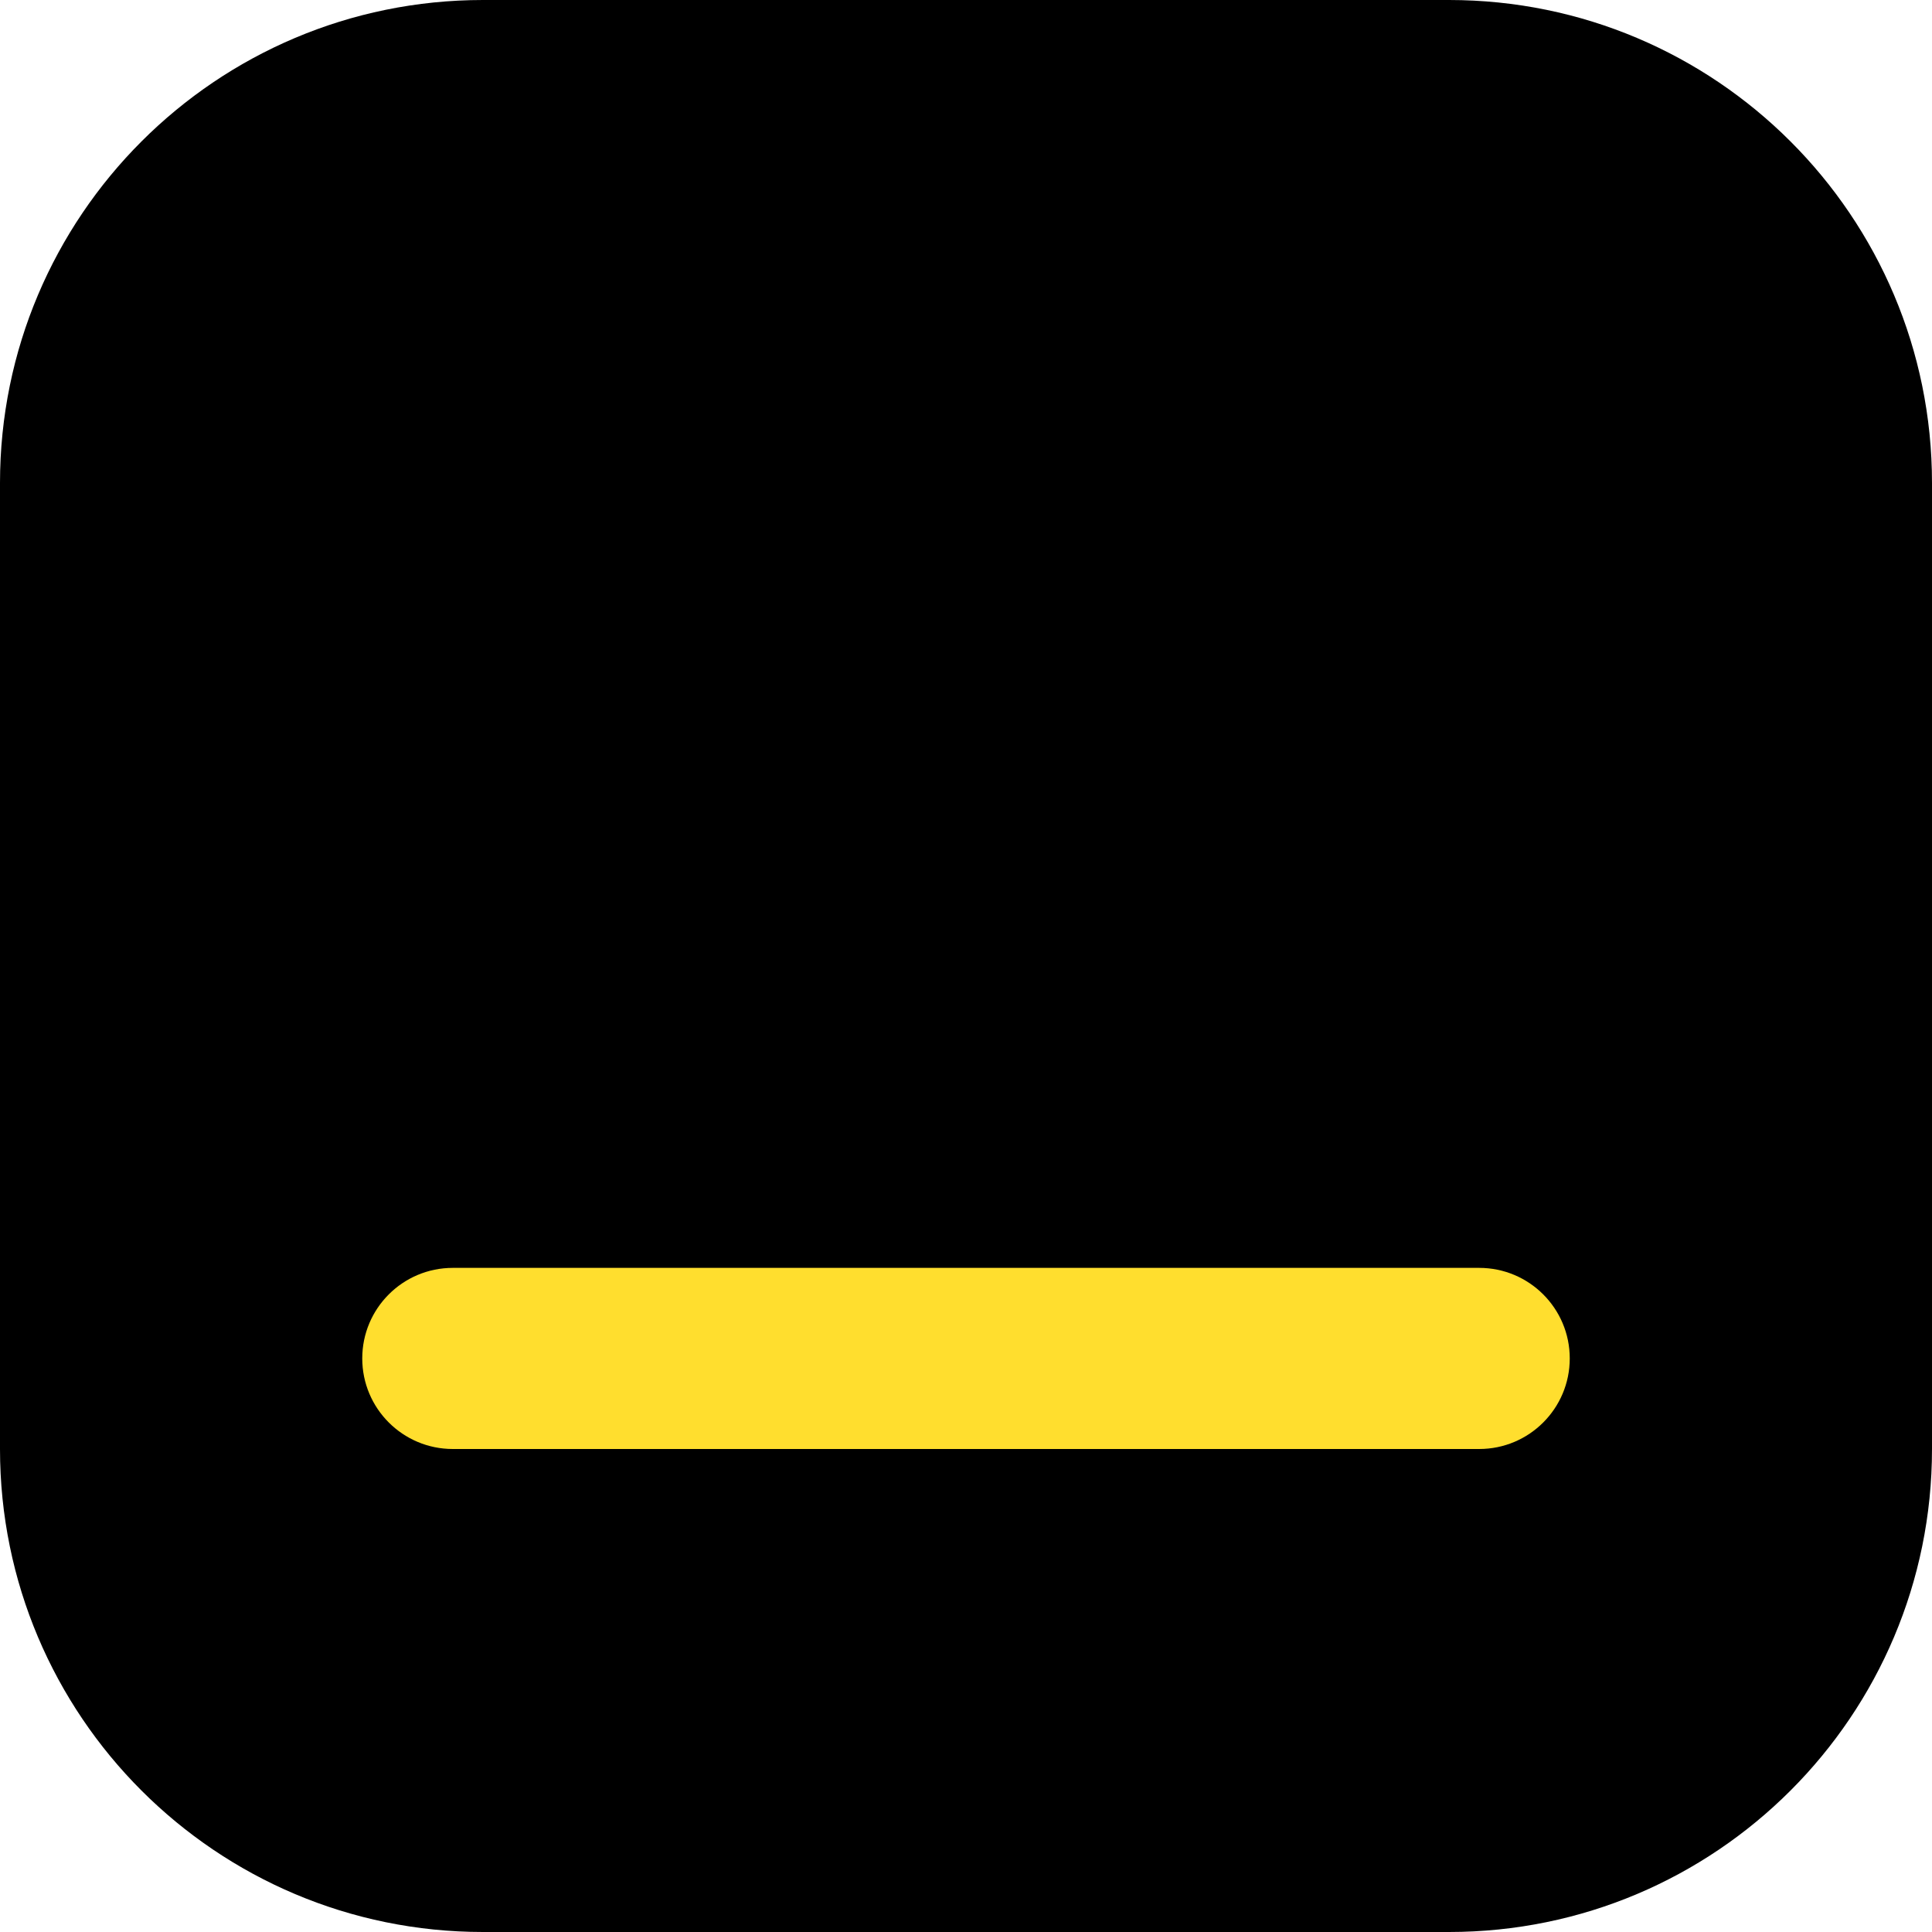
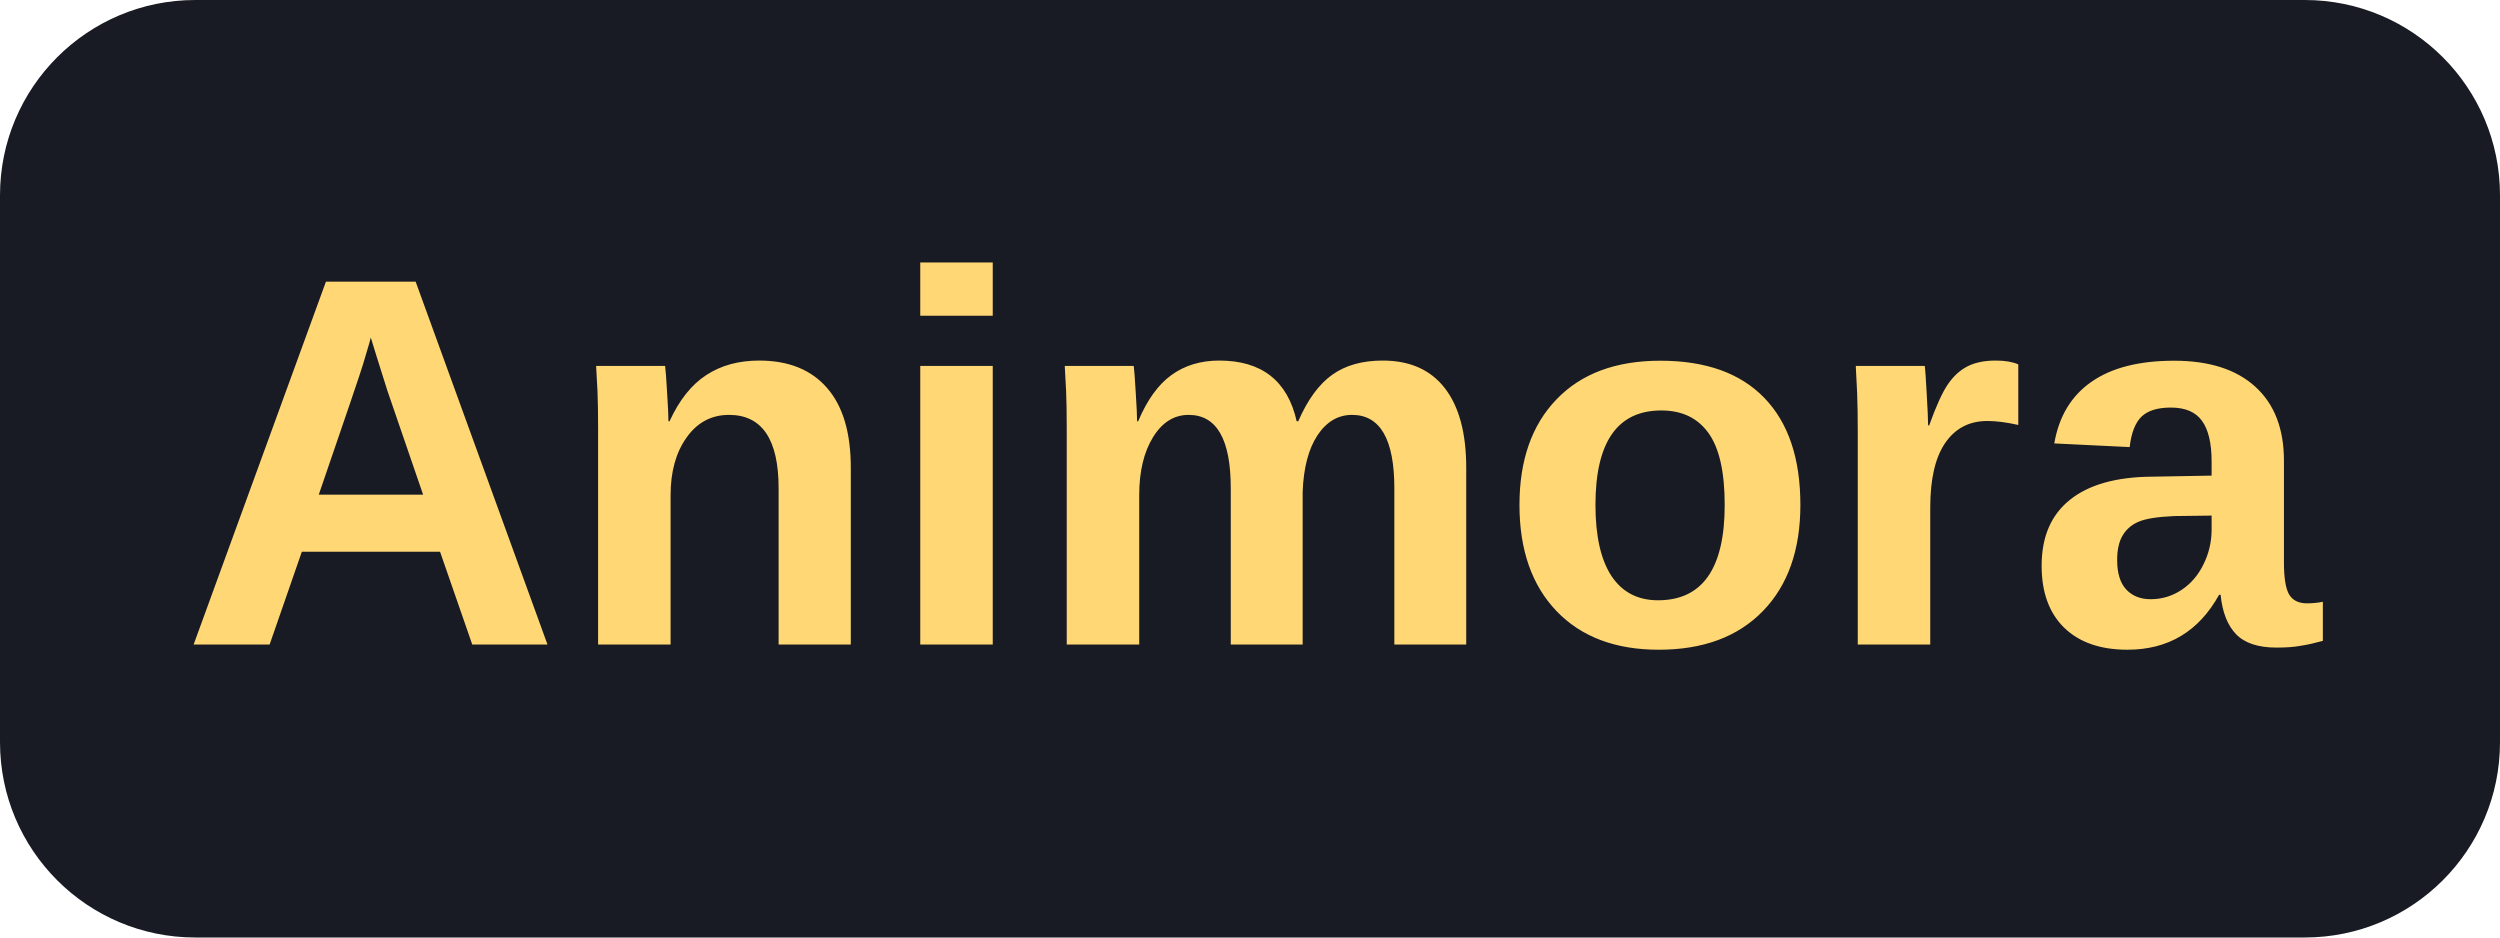
- <svg xmlns="http://www.w3.org/2000/svg" viewBox="0 0 32 32">
-   <rect width="32" height="32" rx="8" fill="#000" />
-   <rect x="6" y="21" width="20" height="3" rx="1.5" fill="#FFDE2E" />
+ <svg xmlns="http://www.w3.org/2000/svg" viewBox="0 0 256 96" role="img" aria-label="Animora">
+   <rect width="256" height="96" rx="20" fill="#191b24" />
+   <text x="128" y="66" text-anchor="middle" font-family="Arial,sans-serif" font-size="54" font-weight="700" fill="#ffd875">Animora</text>
</svg>
